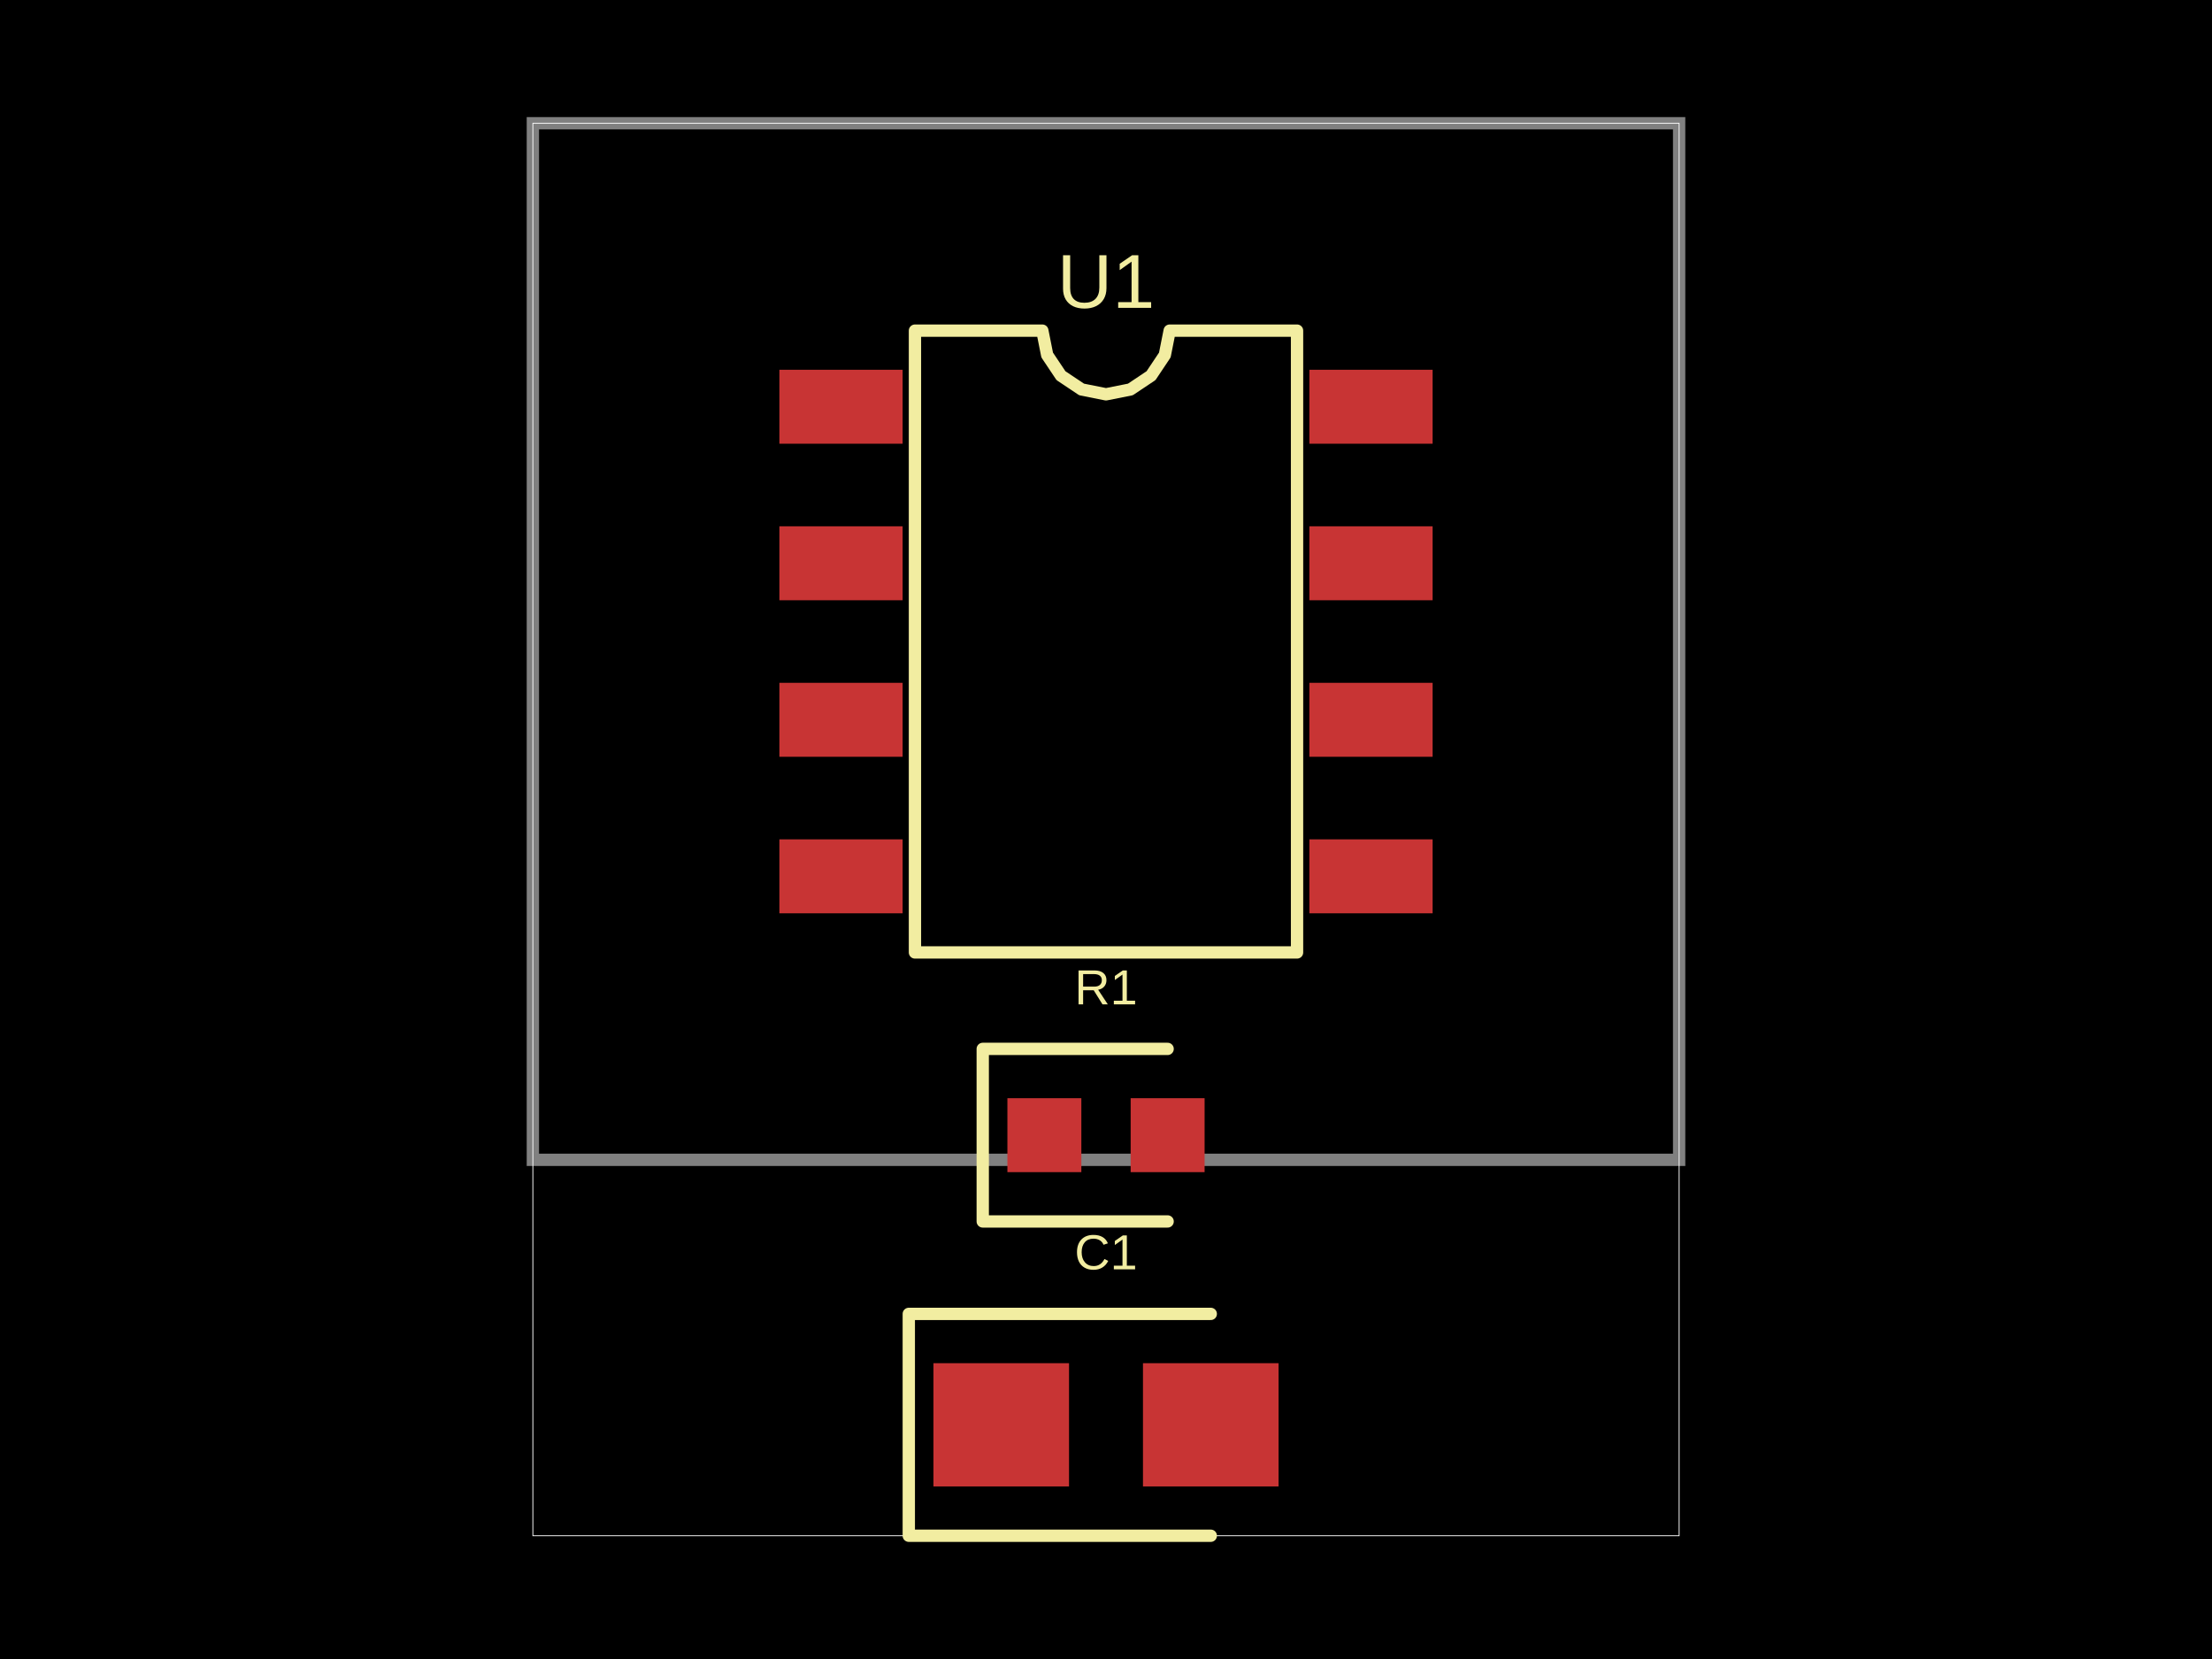
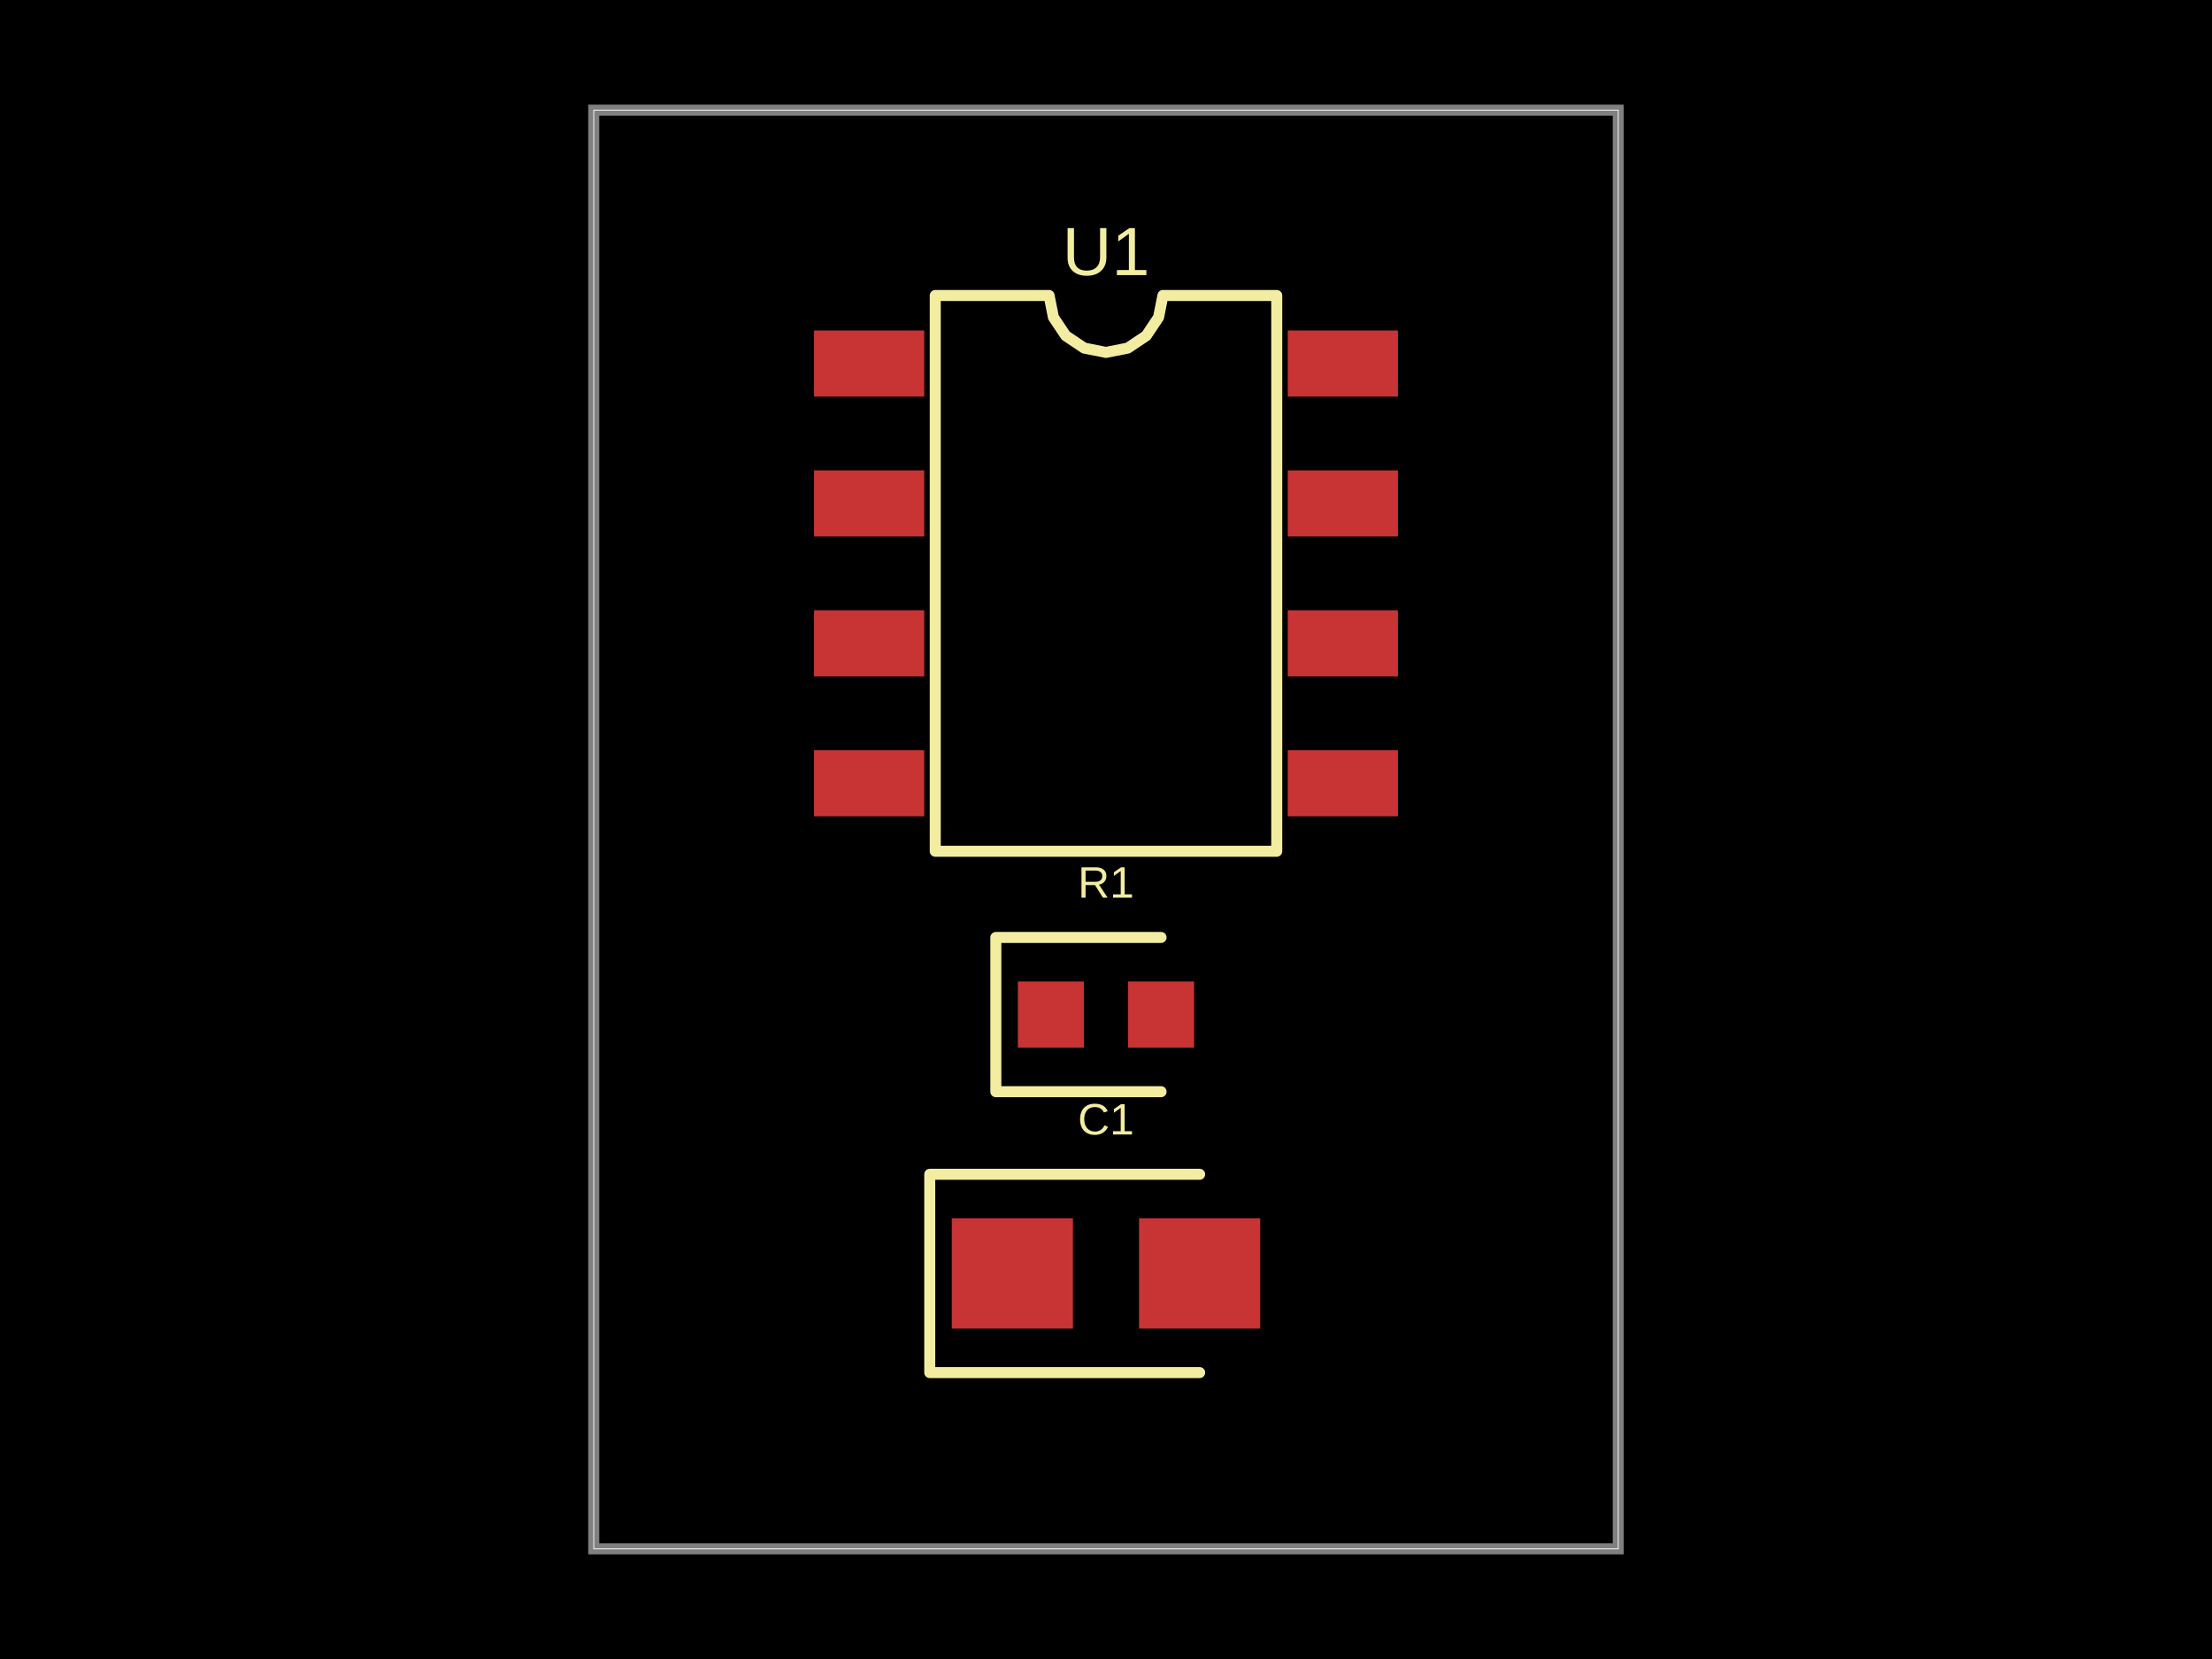
- <svg xmlns="http://www.w3.org/2000/svg" width="800" height="600" data-software-used-string="@tscircuit/core@0.0.587">
+ <svg xmlns="http://www.w3.org/2000/svg" width="800" height="600" data-software-used-string="@tscircuit/core@0.0.606">
  <style />
  <rect class="boundary" x="0" y="0" fill="#000" width="800" height="600" />
-   <rect class="pcb-boundary" fill="none" stroke="#fff" stroke-width="0.3" x="192.719" y="44.577" width="414.562" height="510.847" />
-   <path class="pcb-board" d="M 192.719 419.465 L 607.281 419.465 L 607.281 44.577 L 192.719 44.577 Z" fill="none" stroke="rgba(255, 255, 255, 0.5)" stroke-width="4.458" />
-   <rect class="pcb-pad" fill="rgb(200, 52, 52)" x="281.872" y="133.73" width="44.577" height="26.746" data-layer="top" />
-   <rect class="pcb-pad" fill="rgb(200, 52, 52)" x="281.872" y="190.342" width="44.577" height="26.746" data-layer="top" />
-   <rect class="pcb-pad" fill="rgb(200, 52, 52)" x="281.872" y="246.954" width="44.577" height="26.746" data-layer="top" />
-   <rect class="pcb-pad" fill="rgb(200, 52, 52)" x="281.872" y="303.566" width="44.577" height="26.746" data-layer="top" />
-   <rect class="pcb-pad" fill="rgb(200, 52, 52)" x="473.551" y="303.566" width="44.577" height="26.746" data-layer="top" />
-   <rect class="pcb-pad" fill="rgb(200, 52, 52)" x="473.551" y="246.954" width="44.577" height="26.746" data-layer="top" />
-   <rect class="pcb-pad" fill="rgb(200, 52, 52)" x="473.551" y="190.342" width="44.577" height="26.746" data-layer="top" />
-   <rect class="pcb-pad" fill="rgb(200, 52, 52)" x="473.551" y="133.73" width="44.577" height="26.746" data-layer="top" />
-   <rect class="pcb-pad" fill="rgb(200, 52, 52)" x="364.339" y="397.177" width="26.746" height="26.746" data-layer="top" />
-   <rect class="pcb-pad" fill="rgb(200, 52, 52)" x="408.915" y="397.177" width="26.746" height="26.746" data-layer="top" />
-   <rect class="pcb-pad" fill="rgb(200, 52, 52)" x="337.593" y="493.016" width="49.034" height="44.577" data-layer="top" />
-   <rect class="pcb-pad" fill="rgb(200, 52, 52)" x="413.373" y="493.016" width="49.034" height="44.577" data-layer="top" />
-   <path class="pcb-silkscreen pcb-silkscreen-top" d="M 330.906 344.465 L 330.906 119.577 L 376.969 119.577 L 378.722 128.39 L 383.714 135.862 L 391.186 140.855 L 400 142.608 L 408.814 140.855 L 416.286 135.862 L 421.278 128.39 L 423.031 119.577 L 469.094 119.577 L 469.094 344.465 L 330.906 344.465 Z" fill="none" stroke="#f2eda1" stroke-width="4.458" stroke-linecap="round" stroke-linejoin="round" data-pcb-component-id="pcb_component_0" data-pcb-silkscreen-path-id="pcb_silkscreen_path_0" />
-   <path class="pcb-silkscreen pcb-silkscreen-top" d="M 422.288 379.346 L 355.423 379.346 L 355.423 441.753 L 422.288 441.753" fill="none" stroke="#f2eda1" stroke-width="4.458" stroke-linecap="round" stroke-linejoin="round" data-pcb-component-id="pcb_component_1" data-pcb-silkscreen-path-id="pcb_silkscreen_path_1" />
-   <path class="pcb-silkscreen pcb-silkscreen-top" d="M 437.89 475.186 L 328.678 475.186 L 328.678 555.423 L 437.89 555.423" fill="none" stroke="#f2eda1" stroke-width="4.458" stroke-linecap="round" stroke-linejoin="round" data-pcb-component-id="pcb_component_2" data-pcb-silkscreen-path-id="pcb_silkscreen_path_2" />
-   <text x="0" y="0" dx="0" dy="0" fill="#f2eda1" font-family="Arial, sans-serif" font-size="27.656" text-anchor="middle" dominant-baseline="central" transform="matrix(1,0,0,1,400,101.7459)" class="pcb-silkscreen-text pcb-silkscreen-top" data-pcb-silkscreen-text-id="pcb_component_0" stroke="none">U1</text>
-   <text x="0" y="0" dx="0" dy="0" fill="#f2eda1" font-family="Arial, sans-serif" font-size="17.831" text-anchor="middle" dominant-baseline="central" transform="matrix(1,0,0,1,400,357.0579)" class="pcb-silkscreen-text pcb-silkscreen-top" data-pcb-silkscreen-text-id="pcb_component_1" stroke="none">R1</text>
-   <text x="0" y="0" dx="0" dy="0" fill="#f2eda1" font-family="Arial, sans-serif" font-size="17.831" text-anchor="middle" dominant-baseline="central" transform="matrix(1,0,0,1,400,452.8975)" class="pcb-silkscreen-text pcb-silkscreen-top" data-pcb-silkscreen-text-id="pcb_component_2" stroke="none">C1</text>
+   <rect class="pcb-boundary" fill="none" stroke="#fff" stroke-width="0.3" x="214.741" y="39.841" width="370.518" height="520.319" />
+   <path class="pcb-board" d="M 214.741 560.159 L 585.259 560.159 L 585.259 39.841 L 214.741 39.841 Z" fill="none" stroke="rgba(255, 255, 255, 0.5)" stroke-width="3.984" />
+   <rect class="pcb-pad" fill="rgb(200, 52, 52)" x="294.422" y="119.522" width="39.841" height="23.904" data-layer="top" />
+   <rect class="pcb-pad" fill="rgb(200, 52, 52)" x="294.422" y="170.12" width="39.841" height="23.904" data-layer="top" />
+   <rect class="pcb-pad" fill="rgb(200, 52, 52)" x="294.422" y="220.717" width="39.841" height="23.904" data-layer="top" />
+   <rect class="pcb-pad" fill="rgb(200, 52, 52)" x="294.422" y="271.315" width="39.841" height="23.904" data-layer="top" />
+   <rect class="pcb-pad" fill="rgb(200, 52, 52)" x="465.737" y="271.315" width="39.841" height="23.904" data-layer="top" />
+   <rect class="pcb-pad" fill="rgb(200, 52, 52)" x="465.737" y="220.717" width="39.841" height="23.904" data-layer="top" />
+   <rect class="pcb-pad" fill="rgb(200, 52, 52)" x="465.737" y="170.12" width="39.841" height="23.904" data-layer="top" />
+   <rect class="pcb-pad" fill="rgb(200, 52, 52)" x="465.737" y="119.522" width="39.841" height="23.904" data-layer="top" />
+   <rect class="pcb-pad" fill="rgb(200, 52, 52)" x="368.127" y="354.98" width="23.904" height="23.904" data-layer="top" />
+   <rect class="pcb-pad" fill="rgb(200, 52, 52)" x="407.968" y="354.98" width="23.904" height="23.904" data-layer="top" />
+   <rect class="pcb-pad" fill="rgb(200, 52, 52)" x="344.223" y="440.637" width="43.825" height="39.841" data-layer="top" />
+   <rect class="pcb-pad" fill="rgb(200, 52, 52)" x="411.952" y="440.637" width="43.825" height="39.841" data-layer="top" />
+   <path class="pcb-silkscreen pcb-silkscreen-top" d="M 338.247 307.869 L 338.247 106.873 L 379.416 106.873 L 380.983 114.75 L 385.445 121.428 L 392.123 125.89 L 400 127.457 L 407.877 125.89 L 414.555 121.428 L 419.017 114.75 L 420.584 106.873 L 461.753 106.873 L 461.753 307.869 L 338.247 307.869 Z" fill="none" stroke="#f2eda1" stroke-width="3.984" stroke-linecap="round" stroke-linejoin="round" data-pcb-component-id="pcb_component_0" data-pcb-silkscreen-path-id="pcb_silkscreen_path_0" />
+   <path class="pcb-silkscreen pcb-silkscreen-top" d="M 419.92 339.044 L 360.159 339.044 L 360.159 394.821 L 419.92 394.821" fill="none" stroke="#f2eda1" stroke-width="3.984" stroke-linecap="round" stroke-linejoin="round" data-pcb-component-id="pcb_component_1" data-pcb-silkscreen-path-id="pcb_silkscreen_path_1" />
+   <path class="pcb-silkscreen pcb-silkscreen-top" d="M 433.865 424.701 L 336.255 424.701 L 336.255 496.414 L 433.865 496.414" fill="none" stroke="#f2eda1" stroke-width="3.984" stroke-linecap="round" stroke-linejoin="round" data-pcb-component-id="pcb_component_2" data-pcb-silkscreen-path-id="pcb_silkscreen_path_2" />
+   <text x="0" y="0" dx="0" dy="0" fill="#f2eda1" font-family="Arial, sans-serif" font-size="24.718" text-anchor="middle" dominant-baseline="central" transform="matrix(1,0,0,1,400,90.93625)" class="pcb-silkscreen-text pcb-silkscreen-top" data-pcb-silkscreen-text-id="pcb_component_0" stroke="none">U1</text>
+   <text x="0" y="0" dx="0" dy="0" fill="#f2eda1" font-family="Arial, sans-serif" font-size="15.936" text-anchor="middle" dominant-baseline="central" transform="matrix(1,0,0,1,400,319.1235)" class="pcb-silkscreen-text pcb-silkscreen-top" data-pcb-silkscreen-text-id="pcb_component_1" stroke="none">R1</text>
+   <text x="0" y="0" dx="0" dy="0" fill="#f2eda1" font-family="Arial, sans-serif" font-size="15.936" text-anchor="middle" dominant-baseline="central" transform="matrix(1,0,0,1,400,404.7809)" class="pcb-silkscreen-text pcb-silkscreen-top" data-pcb-silkscreen-text-id="pcb_component_2" stroke="none">C1</text>
</svg>
